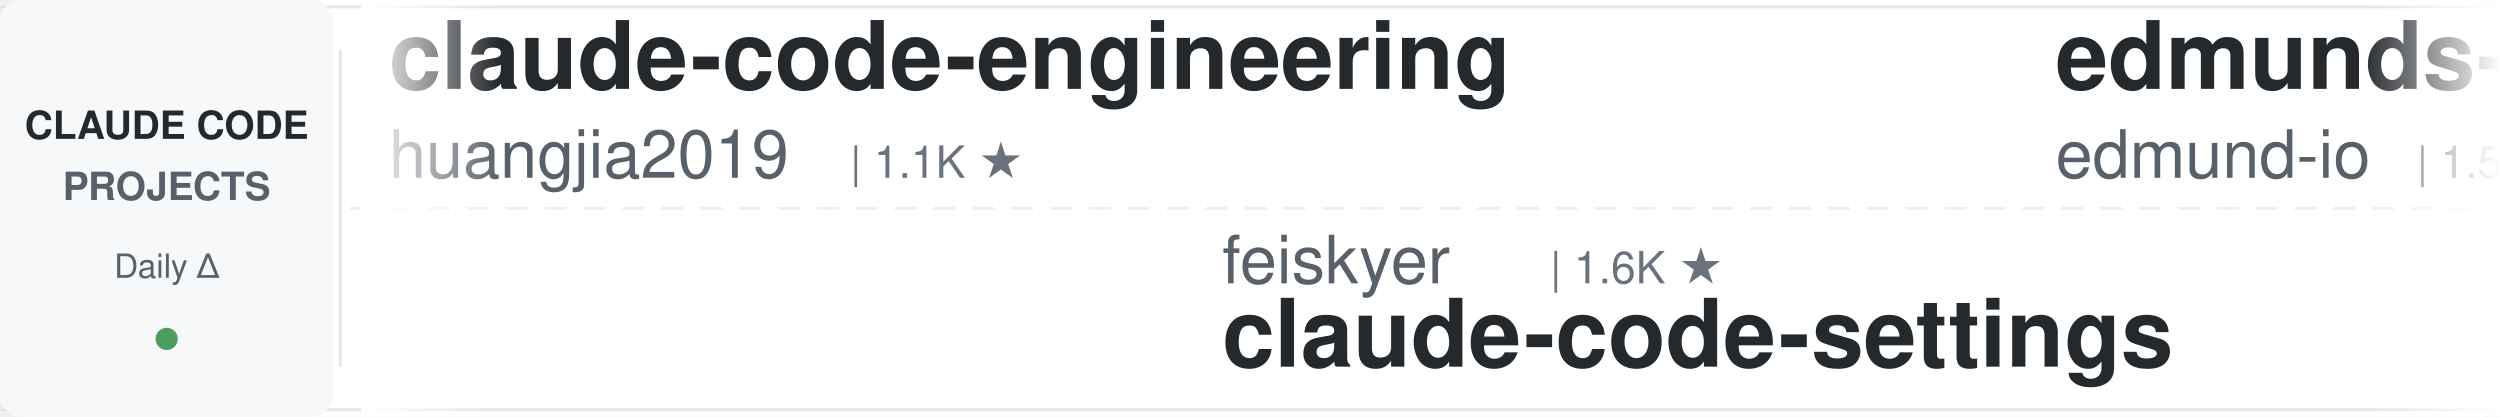
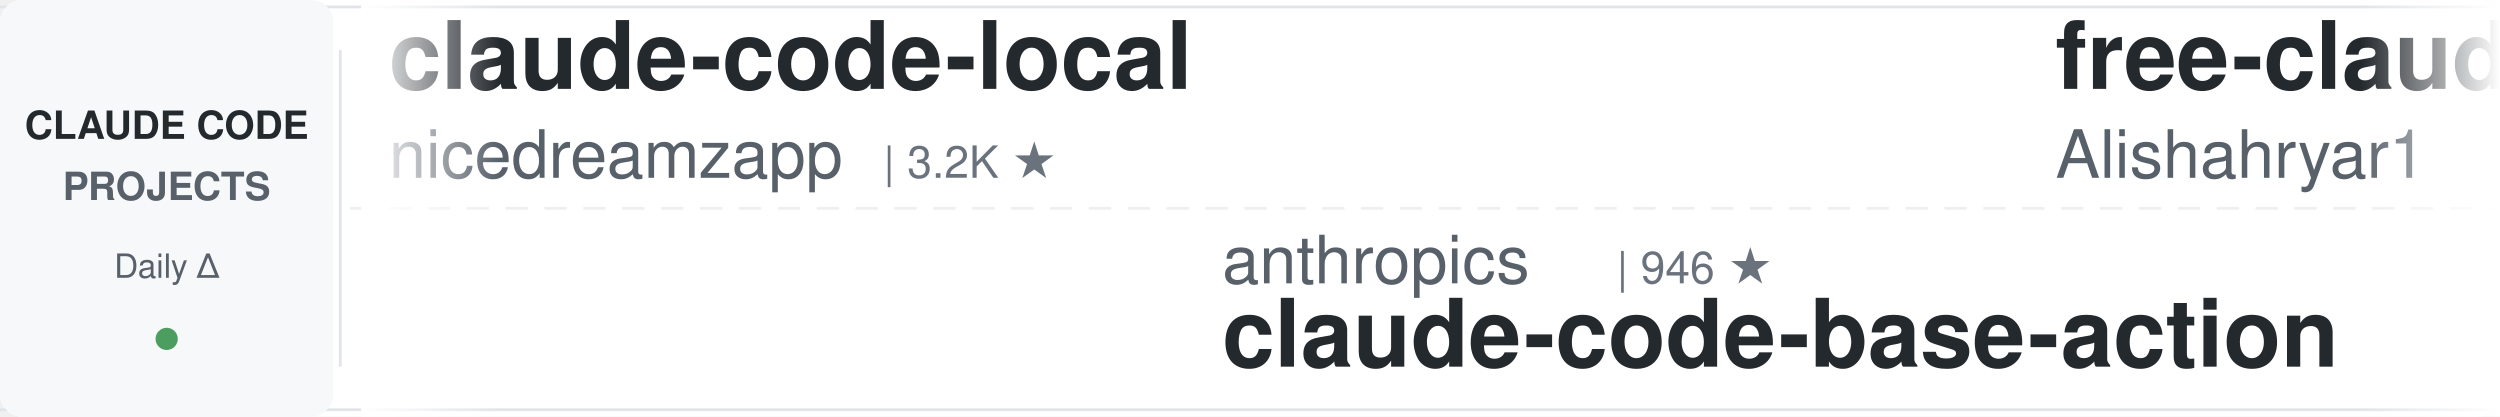
<svg xmlns="http://www.w3.org/2000/svg" width="900" height="150">
  <defs>
    <linearGradient id="leftFade" x1="0%" y1="0%" x2="100%" y2="0%">
      <stop offset="0%" style="stop-color:#ffffff;stop-opacity:1" />
      <stop offset="100%" style="stop-color:#ffffff;stop-opacity:0" />
    </linearGradient>
    <linearGradient id="rightFade" x1="0%" y1="0%" x2="100%" y2="0%">
      <stop offset="0%" style="stop-color:#ffffff;stop-opacity:0" />
      <stop offset="100%" style="stop-color:#ffffff;stop-opacity:1" />
    </linearGradient>
  </defs>
  <rect width="900" height="150" fill="#ffffff" rx="8" />
  <rect x="0" y="2" width="900" height="1" fill="#e1e4e8" />
  <rect x="0" y="147" width="900" height="1" fill="#e1e4e8" />
  <line x1="0" y1="75" x2="900" y2="75" stroke="#e1e4e8" stroke-width="1" stroke-dasharray="8 6" opacity="0.6" />
  <rect x="0" y="0" width="120" height="150" fill="#f6f8fa" rx="8" />
  <text x="60" y="50" font-family="-apple-system, BlinkMacSystemFont, 'Segoe UI', Helvetica, Arial, sans-serif" font-size="14" font-weight="600" fill="#24292e" text-anchor="middle">CLAUDE CODE</text>
  <text x="60" y="72" font-family="-apple-system, BlinkMacSystemFont, 'Segoe UI', Helvetica, Arial, sans-serif" font-size="14" font-weight="600" fill="#586069" text-anchor="middle">PROJECTS</text>
  <text x="60" y="100" font-family="-apple-system, BlinkMacSystemFont, 'Segoe UI', Helvetica, Arial, sans-serif" font-size="12" font-weight="500" fill="#586069" text-anchor="middle">Daily Δ</text>
  <circle cx="60" cy="122" r="4" fill="#22863a" opacity="0.8" />
  <rect x="122" y="18" width="1" height="114" fill="#e1e4e8" />
  <clipPath id="tickerClip">
    <rect x="130" y="0" width="770" height="150" />
  </clipPath>
  <g clip-path="url(#tickerClip)">
    <g id="tickerItems">
      <animateTransform attributeName="transform" attributeType="XML" type="translate" from="0 0" to="-3000 0" dur="54s" repeatCount="indefinite" />
      <g transform="translate(0, 0)">
-         <text x="140" y="32" font-family="-apple-system, BlinkMacSystemFont, 'Segoe UI', Helvetica, Arial, sans-serif" font-size="34" font-weight="600" fill="#24292e">claude-code-engineering</text>
-         <text x="140" y="64" font-family="-apple-system, BlinkMacSystemFont, 'Segoe UI', Helvetica, Arial, sans-serif" font-size="24" font-weight="400" fill="#586069">huangjia2019</text>
-         <text x="306" y="64" font-family="-apple-system, BlinkMacSystemFont, 'Segoe UI', Helvetica, Arial, sans-serif" font-size="16" font-weight="500" fill="#6a737d">| 1.1K ★</text>
+         <text x="140" y="32" font-family="-apple-system, BlinkMacSystemFont, 'Segoe UI', Helvetica, Arial, sans-serif" font-size="34" font-weight="600" fill="#24292e">claude-code-local</text>
+         <text x="140" y="64" font-family="-apple-system, BlinkMacSystemFont, 'Segoe UI', Helvetica, Arial, sans-serif" font-size="24" font-weight="400" fill="#586069">nicedreamzapp</text>
+         <text x="318" y="64" font-family="-apple-system, BlinkMacSystemFont, 'Segoe UI', Helvetica, Arial, sans-serif" font-size="16" font-weight="500" fill="#6a737d">| 3.2K ★</text>
      </g>
      <g transform="translate(300, 0)">
-         <text x="140" y="102" font-family="-apple-system, BlinkMacSystemFont, 'Segoe UI', Helvetica, Arial, sans-serif" font-size="24" font-weight="400" fill="#586069">feiskyer</text>
-         <text x="258" y="102" font-family="-apple-system, BlinkMacSystemFont, 'Segoe UI', Helvetica, Arial, sans-serif" font-size="16" font-weight="500" fill="#6a737d">| 1.6K ★</text>
-         <text x="140" y="132" font-family="-apple-system, BlinkMacSystemFont, 'Segoe UI', Helvetica, Arial, sans-serif" font-size="34" font-weight="600" fill="#24292e">claude-code-settings</text>
+         <text x="140" y="102" font-family="-apple-system, BlinkMacSystemFont, 'Segoe UI', Helvetica, Arial, sans-serif" font-size="24" font-weight="400" fill="#586069">anthropics</text>
+         <text x="282" y="102" font-family="-apple-system, BlinkMacSystemFont, 'Segoe UI', Helvetica, Arial, sans-serif" font-size="16" font-weight="500" fill="#6a737d">| 946 ★</text>
+         <text x="140" y="132" font-family="-apple-system, BlinkMacSystemFont, 'Segoe UI', Helvetica, Arial, sans-serif" font-size="34" font-weight="600" fill="#24292e">claude-code-base-action</text>
      </g>
      <g transform="translate(600, 0)">
-         <text x="140" y="32" font-family="-apple-system, BlinkMacSystemFont, 'Segoe UI', Helvetica, Arial, sans-serif" font-size="34" font-weight="600" fill="#24292e">edmunds-claude-code</text>
-         <text x="140" y="64" font-family="-apple-system, BlinkMacSystemFont, 'Segoe UI', Helvetica, Arial, sans-serif" font-size="24" font-weight="400" fill="#586069">edmund-io</text>
-         <text x="270" y="64" font-family="-apple-system, BlinkMacSystemFont, 'Segoe UI', Helvetica, Arial, sans-serif" font-size="16" font-weight="500" fill="#6a737d">| 1.5K ★</text>
+         <text x="140" y="32" font-family="-apple-system, BlinkMacSystemFont, 'Segoe UI', Helvetica, Arial, sans-serif" font-size="34" font-weight="600" fill="#24292e">free-claude-code</text>
+         <text x="140" y="64" font-family="-apple-system, BlinkMacSystemFont, 'Segoe UI', Helvetica, Arial, sans-serif" font-size="24" font-weight="400" fill="#586069">Alishahryar1</text>
+         <text x="306" y="64" font-family="-apple-system, BlinkMacSystemFont, 'Segoe UI', Helvetica, Arial, sans-serif" font-size="16" font-weight="500" fill="#6a737d">| 45.5K ★</text>
      </g>
      <g transform="translate(900, 0)">
-         <text x="140" y="102" font-family="-apple-system, BlinkMacSystemFont, 'Segoe UI', Helvetica, Arial, sans-serif" font-size="24" font-weight="400" fill="#586069">anthropics</text>
-         <text x="282" y="102" font-family="-apple-system, BlinkMacSystemFont, 'Segoe UI', Helvetica, Arial, sans-serif" font-size="16" font-weight="500" fill="#6a737d">| 169.4K ★</text>
-         <text x="140" y="132" font-family="-apple-system, BlinkMacSystemFont, 'Segoe UI', Helvetica, Arial, sans-serif" font-size="34" font-weight="600" fill="#24292e">skills</text>
+         <text x="140" y="102" font-family="-apple-system, BlinkMacSystemFont, 'Segoe UI', Helvetica, Arial, sans-serif" font-size="24" font-weight="400" fill="#586069">huangjia2019</text>
+         <text x="306" y="102" font-family="-apple-system, BlinkMacSystemFont, 'Segoe UI', Helvetica, Arial, sans-serif" font-size="16" font-weight="500" fill="#6a737d">| 1.1K ★</text>
+         <text x="140" y="132" font-family="-apple-system, BlinkMacSystemFont, 'Segoe UI', Helvetica, Arial, sans-serif" font-size="34" font-weight="600" fill="#24292e">claude-code-engineering</text>
      </g>
      <g transform="translate(1200, 0)">
-         <text x="140" y="32" font-family="-apple-system, BlinkMacSystemFont, 'Segoe UI', Helvetica, Arial, sans-serif" font-size="34" font-weight="600" fill="#24292e">sc-claude-code-files</text>
-         <text x="140" y="64" font-family="-apple-system, BlinkMacSystemFont, 'Segoe UI', Helvetica, Arial, sans-serif" font-size="24" font-weight="400" fill="#586069">https-deeplearning-ai</text>
-         <text x="414" y="64" font-family="-apple-system, BlinkMacSystemFont, 'Segoe UI', Helvetica, Arial, sans-serif" font-size="16" font-weight="500" fill="#6a737d">| 540 ★</text>
+         <text x="140" y="32" font-family="-apple-system, BlinkMacSystemFont, 'Segoe UI', Helvetica, Arial, sans-serif" font-size="34" font-weight="600" fill="#24292e">claude-code-rev</text>
+         <text x="140" y="64" font-family="-apple-system, BlinkMacSystemFont, 'Segoe UI', Helvetica, Arial, sans-serif" font-size="24" font-weight="400" fill="#586069">oboard</text>
+         <text x="234" y="64" font-family="-apple-system, BlinkMacSystemFont, 'Segoe UI', Helvetica, Arial, sans-serif" font-size="16" font-weight="500" fill="#6a737d">| 3.3K ★</text>
      </g>
      <g transform="translate(1500, 0)">
-         <text x="140" y="102" font-family="-apple-system, BlinkMacSystemFont, 'Segoe UI', Helvetica, Arial, sans-serif" font-size="24" font-weight="400" fill="#586069">daymade</text>
-         <text x="246" y="102" font-family="-apple-system, BlinkMacSystemFont, 'Segoe UI', Helvetica, Arial, sans-serif" font-size="16" font-weight="500" fill="#6a737d">| 1.3K ★</text>
-         <text x="140" y="132" font-family="-apple-system, BlinkMacSystemFont, 'Segoe UI', Helvetica, Arial, sans-serif" font-size="34" font-weight="600" fill="#24292e">claude-code-skills</text>
+         <text x="140" y="102" font-family="-apple-system, BlinkMacSystemFont, 'Segoe UI', Helvetica, Arial, sans-serif" font-size="24" font-weight="400" fill="#586069">frankbria</text>
+         <text x="270" y="102" font-family="-apple-system, BlinkMacSystemFont, 'Segoe UI', Helvetica, Arial, sans-serif" font-size="16" font-weight="500" fill="#6a737d">| 9.6K ★</text>
+         <text x="140" y="132" font-family="-apple-system, BlinkMacSystemFont, 'Segoe UI', Helvetica, Arial, sans-serif" font-size="34" font-weight="600" fill="#24292e">ralph-claude-code</text>
      </g>
      <g transform="translate(1800, 0)">
-         <text x="140" y="32" font-family="-apple-system, BlinkMacSystemFont, 'Segoe UI', Helvetica, Arial, sans-serif" font-size="34" font-weight="600" fill="#24292e">my-claude-code-setup</text>
-         <text x="140" y="64" font-family="-apple-system, BlinkMacSystemFont, 'Segoe UI', Helvetica, Arial, sans-serif" font-size="24" font-weight="400" fill="#586069">centminmod</text>
-         <text x="282" y="64" font-family="-apple-system, BlinkMacSystemFont, 'Segoe UI', Helvetica, Arial, sans-serif" font-size="16" font-weight="500" fill="#6a737d">| 2.6K ★</text>
+         <text x="140" y="32" font-family="-apple-system, BlinkMacSystemFont, 'Segoe UI', Helvetica, Arial, sans-serif" font-size="34" font-weight="600" fill="#24292e">claude-code-source</text>
+         <text x="140" y="64" font-family="-apple-system, BlinkMacSystemFont, 'Segoe UI', Helvetica, Arial, sans-serif" font-size="24" font-weight="400" fill="#586069">hangsman</text>
+         <text x="258" y="64" font-family="-apple-system, BlinkMacSystemFont, 'Segoe UI', Helvetica, Arial, sans-serif" font-size="16" font-weight="500" fill="#6a737d">| 791 ★</text>
      </g>
      <g transform="translate(2100, 0)">
-         <text x="140" y="102" font-family="-apple-system, BlinkMacSystemFont, 'Segoe UI', Helvetica, Arial, sans-serif" font-size="24" font-weight="400" fill="#586069">krusemediallc</text>
-         <text x="318" y="102" font-family="-apple-system, BlinkMacSystemFont, 'Segoe UI', Helvetica, Arial, sans-serif" font-size="16" font-weight="500" fill="#6a737d">| 1.2K ★</text>
-         <text x="140" y="132" font-family="-apple-system, BlinkMacSystemFont, 'Segoe UI', Helvetica, Arial, sans-serif" font-size="34" font-weight="600" fill="#24292e">arcads-claude-code</text>
+         <text x="140" y="102" font-family="-apple-system, BlinkMacSystemFont, 'Segoe UI', Helvetica, Arial, sans-serif" font-size="24" font-weight="400" fill="#586069">centminmod</text>
+         <text x="282" y="102" font-family="-apple-system, BlinkMacSystemFont, 'Segoe UI', Helvetica, Arial, sans-serif" font-size="16" font-weight="500" fill="#6a737d">| 2.6K ★</text>
+         <text x="140" y="132" font-family="-apple-system, BlinkMacSystemFont, 'Segoe UI', Helvetica, Arial, sans-serif" font-size="34" font-weight="600" fill="#24292e">my-claude-code-setup</text>
      </g>
      <g transform="translate(2400, 0)">
-         <text x="140" y="32" font-family="-apple-system, BlinkMacSystemFont, 'Segoe UI', Helvetica, Arial, sans-serif" font-size="34" font-weight="600" fill="#24292e">ralph-claude-code</text>
-         <text x="140" y="64" font-family="-apple-system, BlinkMacSystemFont, 'Segoe UI', Helvetica, Arial, sans-serif" font-size="24" font-weight="400" fill="#586069">frankbria</text>
-         <text x="270" y="64" font-family="-apple-system, BlinkMacSystemFont, 'Segoe UI', Helvetica, Arial, sans-serif" font-size="16" font-weight="500" fill="#6a737d">| 9.6K ★</text>
+         <text x="140" y="32" font-family="-apple-system, BlinkMacSystemFont, 'Segoe UI', Helvetica, Arial, sans-serif" font-size="34" font-weight="600" fill="#24292e">awesome-claude-code-plug...</text>
+         <text x="140" y="64" font-family="-apple-system, BlinkMacSystemFont, 'Segoe UI', Helvetica, Arial, sans-serif" font-size="24" font-weight="400" fill="#586069">ccplugins</text>
+         <text x="270" y="64" font-family="-apple-system, BlinkMacSystemFont, 'Segoe UI', Helvetica, Arial, sans-serif" font-size="16" font-weight="500" fill="#6a737d">| 912 ★</text>
      </g>
      <g transform="translate(2700, 0)">
-         <text x="140" y="102" font-family="-apple-system, BlinkMacSystemFont, 'Segoe UI', Helvetica, Arial, sans-serif" font-size="24" font-weight="400" fill="#586069">darcyegb</text>
-         <text x="258" y="102" font-family="-apple-system, BlinkMacSystemFont, 'Segoe UI', Helvetica, Arial, sans-serif" font-size="16" font-weight="500" fill="#6a737d">| 760 ★</text>
-         <text x="140" y="132" font-family="-apple-system, BlinkMacSystemFont, 'Segoe UI', Helvetica, Arial, sans-serif" font-size="34" font-weight="600" fill="#24292e">ClaudeCodeAgents</text>
+         <text x="140" y="102" font-family="-apple-system, BlinkMacSystemFont, 'Segoe UI', Helvetica, Arial, sans-serif" font-size="24" font-weight="400" fill="#586069">WorldFlowAI</text>
+         <text x="294" y="102" font-family="-apple-system, BlinkMacSystemFont, 'Segoe UI', Helvetica, Arial, sans-serif" font-size="16" font-weight="500" fill="#6a737d">| 1.3K ★</text>
+         <text x="140" y="132" font-family="-apple-system, BlinkMacSystemFont, 'Segoe UI', Helvetica, Arial, sans-serif" font-size="34" font-weight="600" fill="#24292e">everything-claude-code</text>
      </g>
      <g transform="translate(3000, 0)">
-         <text x="140" y="32" font-family="-apple-system, BlinkMacSystemFont, 'Segoe UI', Helvetica, Arial, sans-serif" font-size="34" font-weight="600" fill="#24292e">claude-code-engineering</text>
-         <text x="140" y="64" font-family="-apple-system, BlinkMacSystemFont, 'Segoe UI', Helvetica, Arial, sans-serif" font-size="24" font-weight="400" fill="#586069">huangjia2019</text>
-         <text x="306" y="64" font-family="-apple-system, BlinkMacSystemFont, 'Segoe UI', Helvetica, Arial, sans-serif" font-size="16" font-weight="500" fill="#6a737d">| 1.1K ★</text>
+         <text x="140" y="32" font-family="-apple-system, BlinkMacSystemFont, 'Segoe UI', Helvetica, Arial, sans-serif" font-size="34" font-weight="600" fill="#24292e">claude-code-local</text>
+         <text x="140" y="64" font-family="-apple-system, BlinkMacSystemFont, 'Segoe UI', Helvetica, Arial, sans-serif" font-size="24" font-weight="400" fill="#586069">nicedreamzapp</text>
+         <text x="318" y="64" font-family="-apple-system, BlinkMacSystemFont, 'Segoe UI', Helvetica, Arial, sans-serif" font-size="16" font-weight="500" fill="#6a737d">| 3.2K ★</text>
      </g>
      <g transform="translate(3300, 0)">
-         <text x="140" y="102" font-family="-apple-system, BlinkMacSystemFont, 'Segoe UI', Helvetica, Arial, sans-serif" font-size="24" font-weight="400" fill="#586069">feiskyer</text>
-         <text x="258" y="102" font-family="-apple-system, BlinkMacSystemFont, 'Segoe UI', Helvetica, Arial, sans-serif" font-size="16" font-weight="500" fill="#6a737d">| 1.6K ★</text>
-         <text x="140" y="132" font-family="-apple-system, BlinkMacSystemFont, 'Segoe UI', Helvetica, Arial, sans-serif" font-size="34" font-weight="600" fill="#24292e">claude-code-settings</text>
+         <text x="140" y="102" font-family="-apple-system, BlinkMacSystemFont, 'Segoe UI', Helvetica, Arial, sans-serif" font-size="24" font-weight="400" fill="#586069">anthropics</text>
+         <text x="282" y="102" font-family="-apple-system, BlinkMacSystemFont, 'Segoe UI', Helvetica, Arial, sans-serif" font-size="16" font-weight="500" fill="#6a737d">| 946 ★</text>
+         <text x="140" y="132" font-family="-apple-system, BlinkMacSystemFont, 'Segoe UI', Helvetica, Arial, sans-serif" font-size="34" font-weight="600" fill="#24292e">claude-code-base-action</text>
      </g>
      <g transform="translate(3600, 0)">
-         <text x="140" y="32" font-family="-apple-system, BlinkMacSystemFont, 'Segoe UI', Helvetica, Arial, sans-serif" font-size="34" font-weight="600" fill="#24292e">edmunds-claude-code</text>
-         <text x="140" y="64" font-family="-apple-system, BlinkMacSystemFont, 'Segoe UI', Helvetica, Arial, sans-serif" font-size="24" font-weight="400" fill="#586069">edmund-io</text>
-         <text x="270" y="64" font-family="-apple-system, BlinkMacSystemFont, 'Segoe UI', Helvetica, Arial, sans-serif" font-size="16" font-weight="500" fill="#6a737d">| 1.5K ★</text>
+         <text x="140" y="32" font-family="-apple-system, BlinkMacSystemFont, 'Segoe UI', Helvetica, Arial, sans-serif" font-size="34" font-weight="600" fill="#24292e">free-claude-code</text>
+         <text x="140" y="64" font-family="-apple-system, BlinkMacSystemFont, 'Segoe UI', Helvetica, Arial, sans-serif" font-size="24" font-weight="400" fill="#586069">Alishahryar1</text>
+         <text x="306" y="64" font-family="-apple-system, BlinkMacSystemFont, 'Segoe UI', Helvetica, Arial, sans-serif" font-size="16" font-weight="500" fill="#6a737d">| 45.5K ★</text>
      </g>
      <g transform="translate(3900, 0)">
-         <text x="140" y="102" font-family="-apple-system, BlinkMacSystemFont, 'Segoe UI', Helvetica, Arial, sans-serif" font-size="24" font-weight="400" fill="#586069">anthropics</text>
-         <text x="282" y="102" font-family="-apple-system, BlinkMacSystemFont, 'Segoe UI', Helvetica, Arial, sans-serif" font-size="16" font-weight="500" fill="#6a737d">| 169.4K ★</text>
-         <text x="140" y="132" font-family="-apple-system, BlinkMacSystemFont, 'Segoe UI', Helvetica, Arial, sans-serif" font-size="34" font-weight="600" fill="#24292e">skills</text>
+         <text x="140" y="102" font-family="-apple-system, BlinkMacSystemFont, 'Segoe UI', Helvetica, Arial, sans-serif" font-size="24" font-weight="400" fill="#586069">huangjia2019</text>
+         <text x="306" y="102" font-family="-apple-system, BlinkMacSystemFont, 'Segoe UI', Helvetica, Arial, sans-serif" font-size="16" font-weight="500" fill="#6a737d">| 1.1K ★</text>
+         <text x="140" y="132" font-family="-apple-system, BlinkMacSystemFont, 'Segoe UI', Helvetica, Arial, sans-serif" font-size="34" font-weight="600" fill="#24292e">claude-code-engineering</text>
      </g>
    </g>
  </g>
  <rect x="130" y="0" width="50" height="150" fill="url(#leftFade)" />
  <rect x="850" y="0" width="50" height="150" fill="url(#rightFade)" />
</svg>
